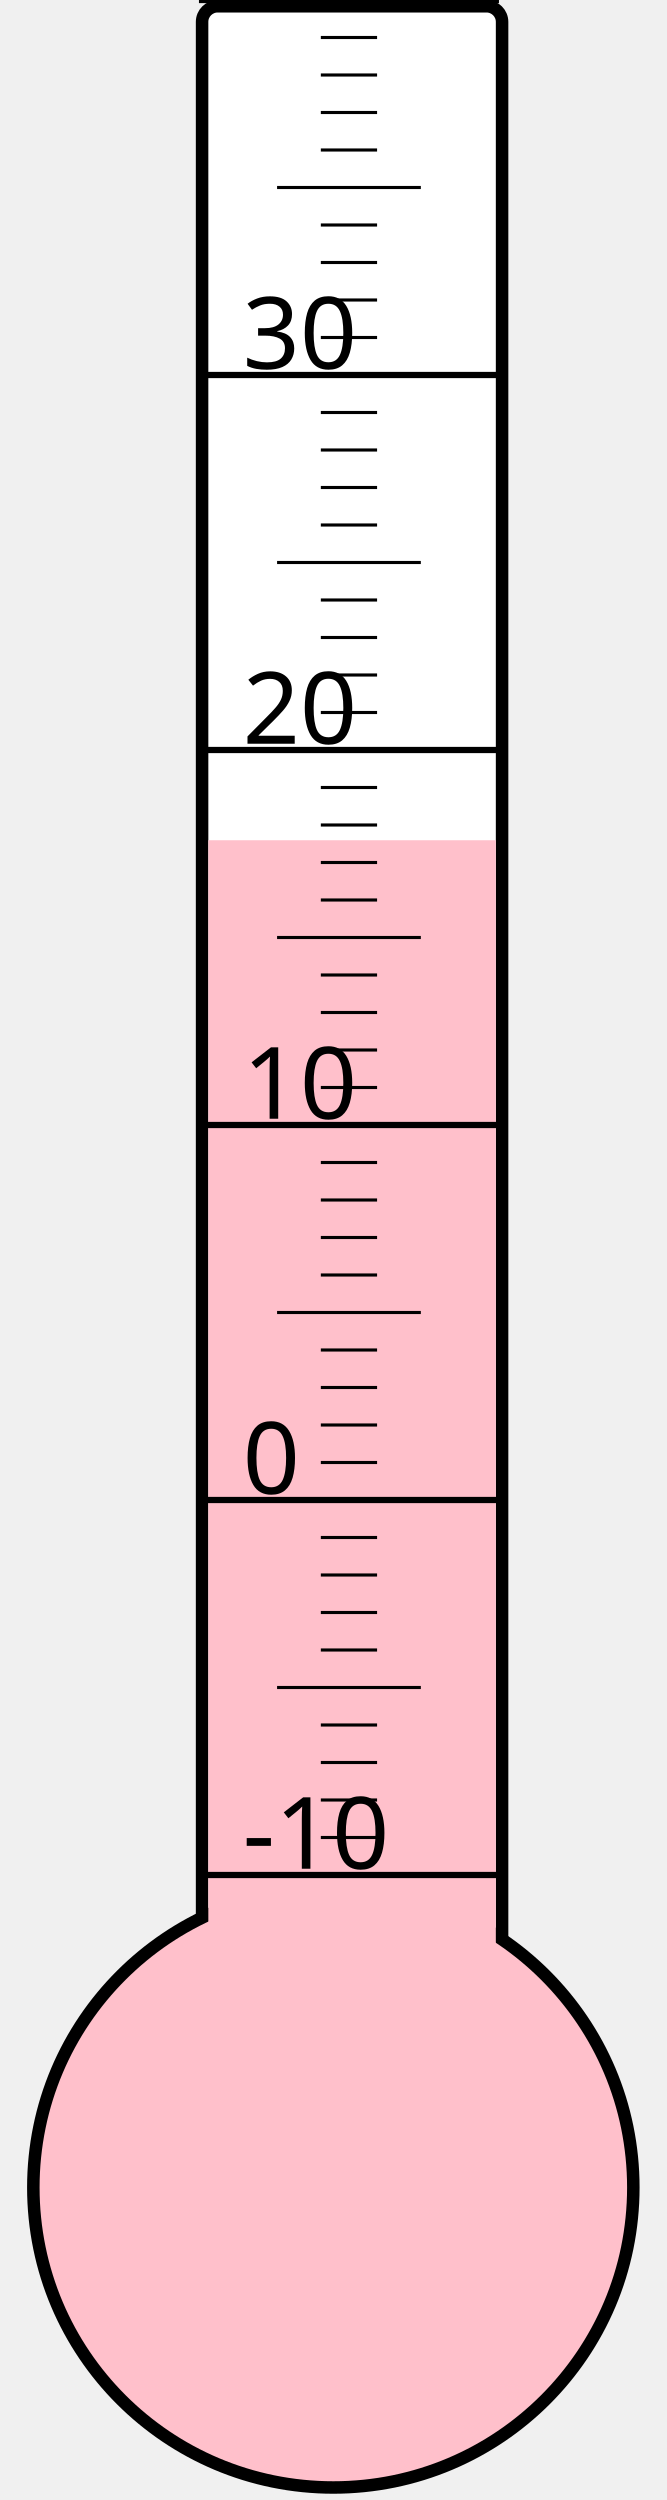
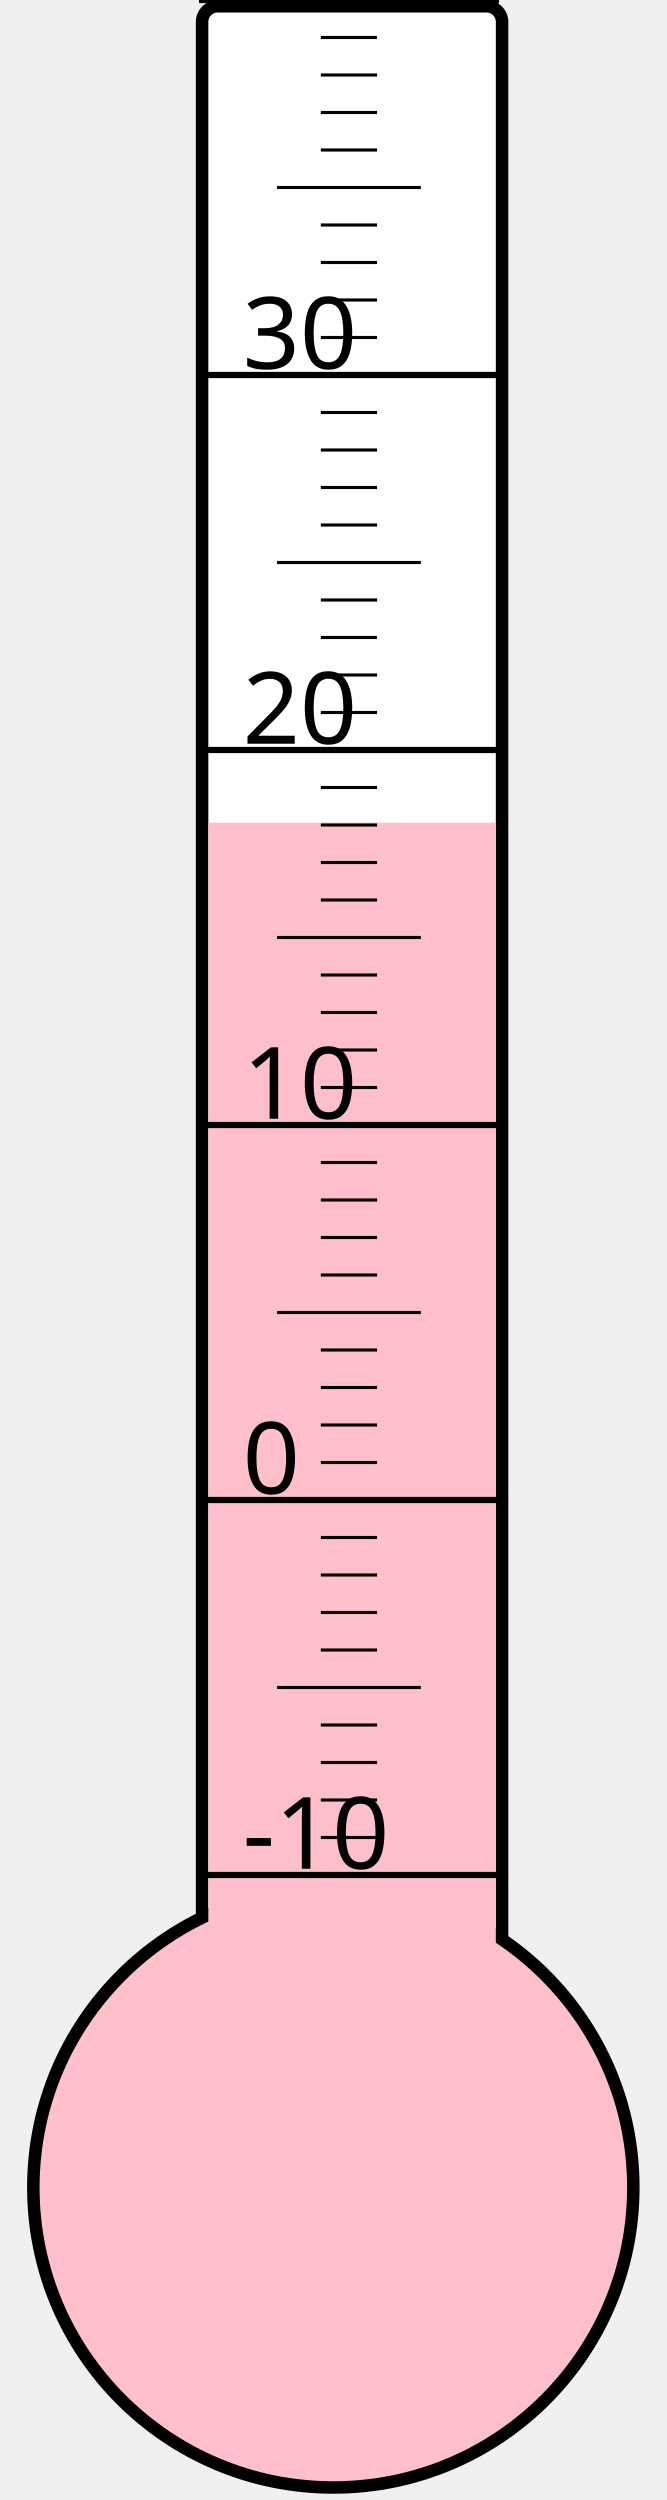
<svg xmlns="http://www.w3.org/2000/svg" width="40px" height="150px" viewBox="0 0 200 800">
  <rect width="200" height="800" x="0" y="0" style="fill: #ffffeb; fill-opacity: 0;" />
  <rect width="96" height="680" x="58" y="2" rx="5" ry="5" style="fill: white; fill-opacity: 1; stroke: black; stroke-width: 4;" />
  <circle cx="100" cy="700" r="96" style="fill: pink; stroke: black; stroke-width: 4;" />
-   <rect width="92" height="431.125" x="60" y="268.875" style="fill: pink; fill-opacity: 1; stroke-width: 0;" />
+   <rect width="92" height="436.75" x="60" y="263.25" style="fill: pink; fill-opacity: 1; stroke-width: 0;" />
  <text x="71" y="598" style="font-family: sans-serif; font-size: 24pt;">-10</text>
  <text x="71" y="478" style="font-family: sans-serif; font-size: 24pt;">0</text>
  <text x="71" y="358" style="font-family: sans-serif; font-size: 24pt;">10</text>
  <text x="71" y="238" style="font-family: sans-serif; font-size: 24pt;">20</text>
  <text x="71" y="118" style="font-family: sans-serif; font-size: 24pt;">30</text>
  <g style="stroke: black;">
    <line x1="57" y1="600" x2="153" y2="600" style="stroke-width: 2;" />
    <line x1="96" y1="588" x2="114" y2="588" style="stroke-width: 1;" />
    <line x1="96" y1="576" x2="114" y2="576" style="stroke-width: 1;" />
    <line x1="96" y1="564" x2="114" y2="564" style="stroke-width: 1;" />
    <line x1="96" y1="552" x2="114" y2="552" style="stroke-width: 1;" />
    <line x1="82" y1="540" x2="128" y2="540" style="stroke-width: 1;" />
    <line x1="96" y1="528" x2="114" y2="528" style="stroke-width: 1;" />
    <line x1="96" y1="516" x2="114" y2="516" style="stroke-width: 1;" />
    <line x1="96" y1="504" x2="114" y2="504" style="stroke-width: 1;" />
    <line x1="96" y1="492" x2="114" y2="492" style="stroke-width: 1;" />
    <line x1="57" y1="480" x2="153" y2="480" style="stroke-width: 2;" />
    <line x1="96" y1="468" x2="114" y2="468" style="stroke-width: 1;" />
    <line x1="96" y1="456" x2="114" y2="456" style="stroke-width: 1;" />
    <line x1="96" y1="444" x2="114" y2="444" style="stroke-width: 1;" />
    <line x1="96" y1="432" x2="114" y2="432" style="stroke-width: 1;" />
    <line x1="82" y1="420" x2="128" y2="420" style="stroke-width: 1;" />
    <line x1="96" y1="408" x2="114" y2="408" style="stroke-width: 1;" />
    <line x1="96" y1="396" x2="114" y2="396" style="stroke-width: 1;" />
    <line x1="96" y1="384" x2="114" y2="384" style="stroke-width: 1;" />
    <line x1="96" y1="372" x2="114" y2="372" style="stroke-width: 1;" />
    <line x1="57" y1="360" x2="153" y2="360" style="stroke-width: 2;" />
    <line x1="96" y1="348" x2="114" y2="348" style="stroke-width: 1;" />
    <line x1="96" y1="336" x2="114" y2="336" style="stroke-width: 1;" />
    <line x1="96" y1="324" x2="114" y2="324" style="stroke-width: 1;" />
    <line x1="96" y1="312" x2="114" y2="312" style="stroke-width: 1;" />
    <line x1="82" y1="300" x2="128" y2="300" style="stroke-width: 1;" />
    <line x1="96" y1="288" x2="114" y2="288" style="stroke-width: 1;" />
    <line x1="96" y1="276" x2="114" y2="276" style="stroke-width: 1;" />
    <line x1="96" y1="264" x2="114" y2="264" style="stroke-width: 1;" />
    <line x1="96" y1="252" x2="114" y2="252" style="stroke-width: 1;" />
    <line x1="57" y1="240" x2="153" y2="240" style="stroke-width: 2;" />
    <line x1="96" y1="228" x2="114" y2="228" style="stroke-width: 1;" />
    <line x1="96" y1="216" x2="114" y2="216" style="stroke-width: 1;" />
    <line x1="96" y1="204" x2="114" y2="204" style="stroke-width: 1;" />
    <line x1="96" y1="192" x2="114" y2="192" style="stroke-width: 1;" />
    <line x1="82" y1="180" x2="128" y2="180" style="stroke-width: 1;" />
    <line x1="96" y1="168" x2="114" y2="168" style="stroke-width: 1;" />
    <line x1="96" y1="156" x2="114" y2="156" style="stroke-width: 1;" />
    <line x1="96" y1="144" x2="114" y2="144" style="stroke-width: 1;" />
    <line x1="96" y1="132" x2="114" y2="132" style="stroke-width: 1;" />
    <line x1="57" y1="120" x2="153" y2="120" style="stroke-width: 2;" />
    <line x1="96" y1="108" x2="114" y2="108" style="stroke-width: 1;" />
    <line x1="96" y1="96" x2="114" y2="96" style="stroke-width: 1;" />
    <line x1="96" y1="84" x2="114" y2="84" style="stroke-width: 1;" />
    <line x1="96" y1="72" x2="114" y2="72" style="stroke-width: 1;" />
    <line x1="82" y1="60" x2="128" y2="60" style="stroke-width: 1;" />
    <line x1="96" y1="48" x2="114" y2="48" style="stroke-width: 1;" />
    <line x1="96" y1="36" x2="114" y2="36" style="stroke-width: 1;" />
    <line x1="96" y1="24" x2="114" y2="24" style="stroke-width: 1;" />
    <line x1="96" y1="12" x2="114" y2="12" style="stroke-width: 1;" />
    <line x1="57" y1="0" x2="153" y2="0" style="stroke-width: 2;" />
  </g>
</svg>
